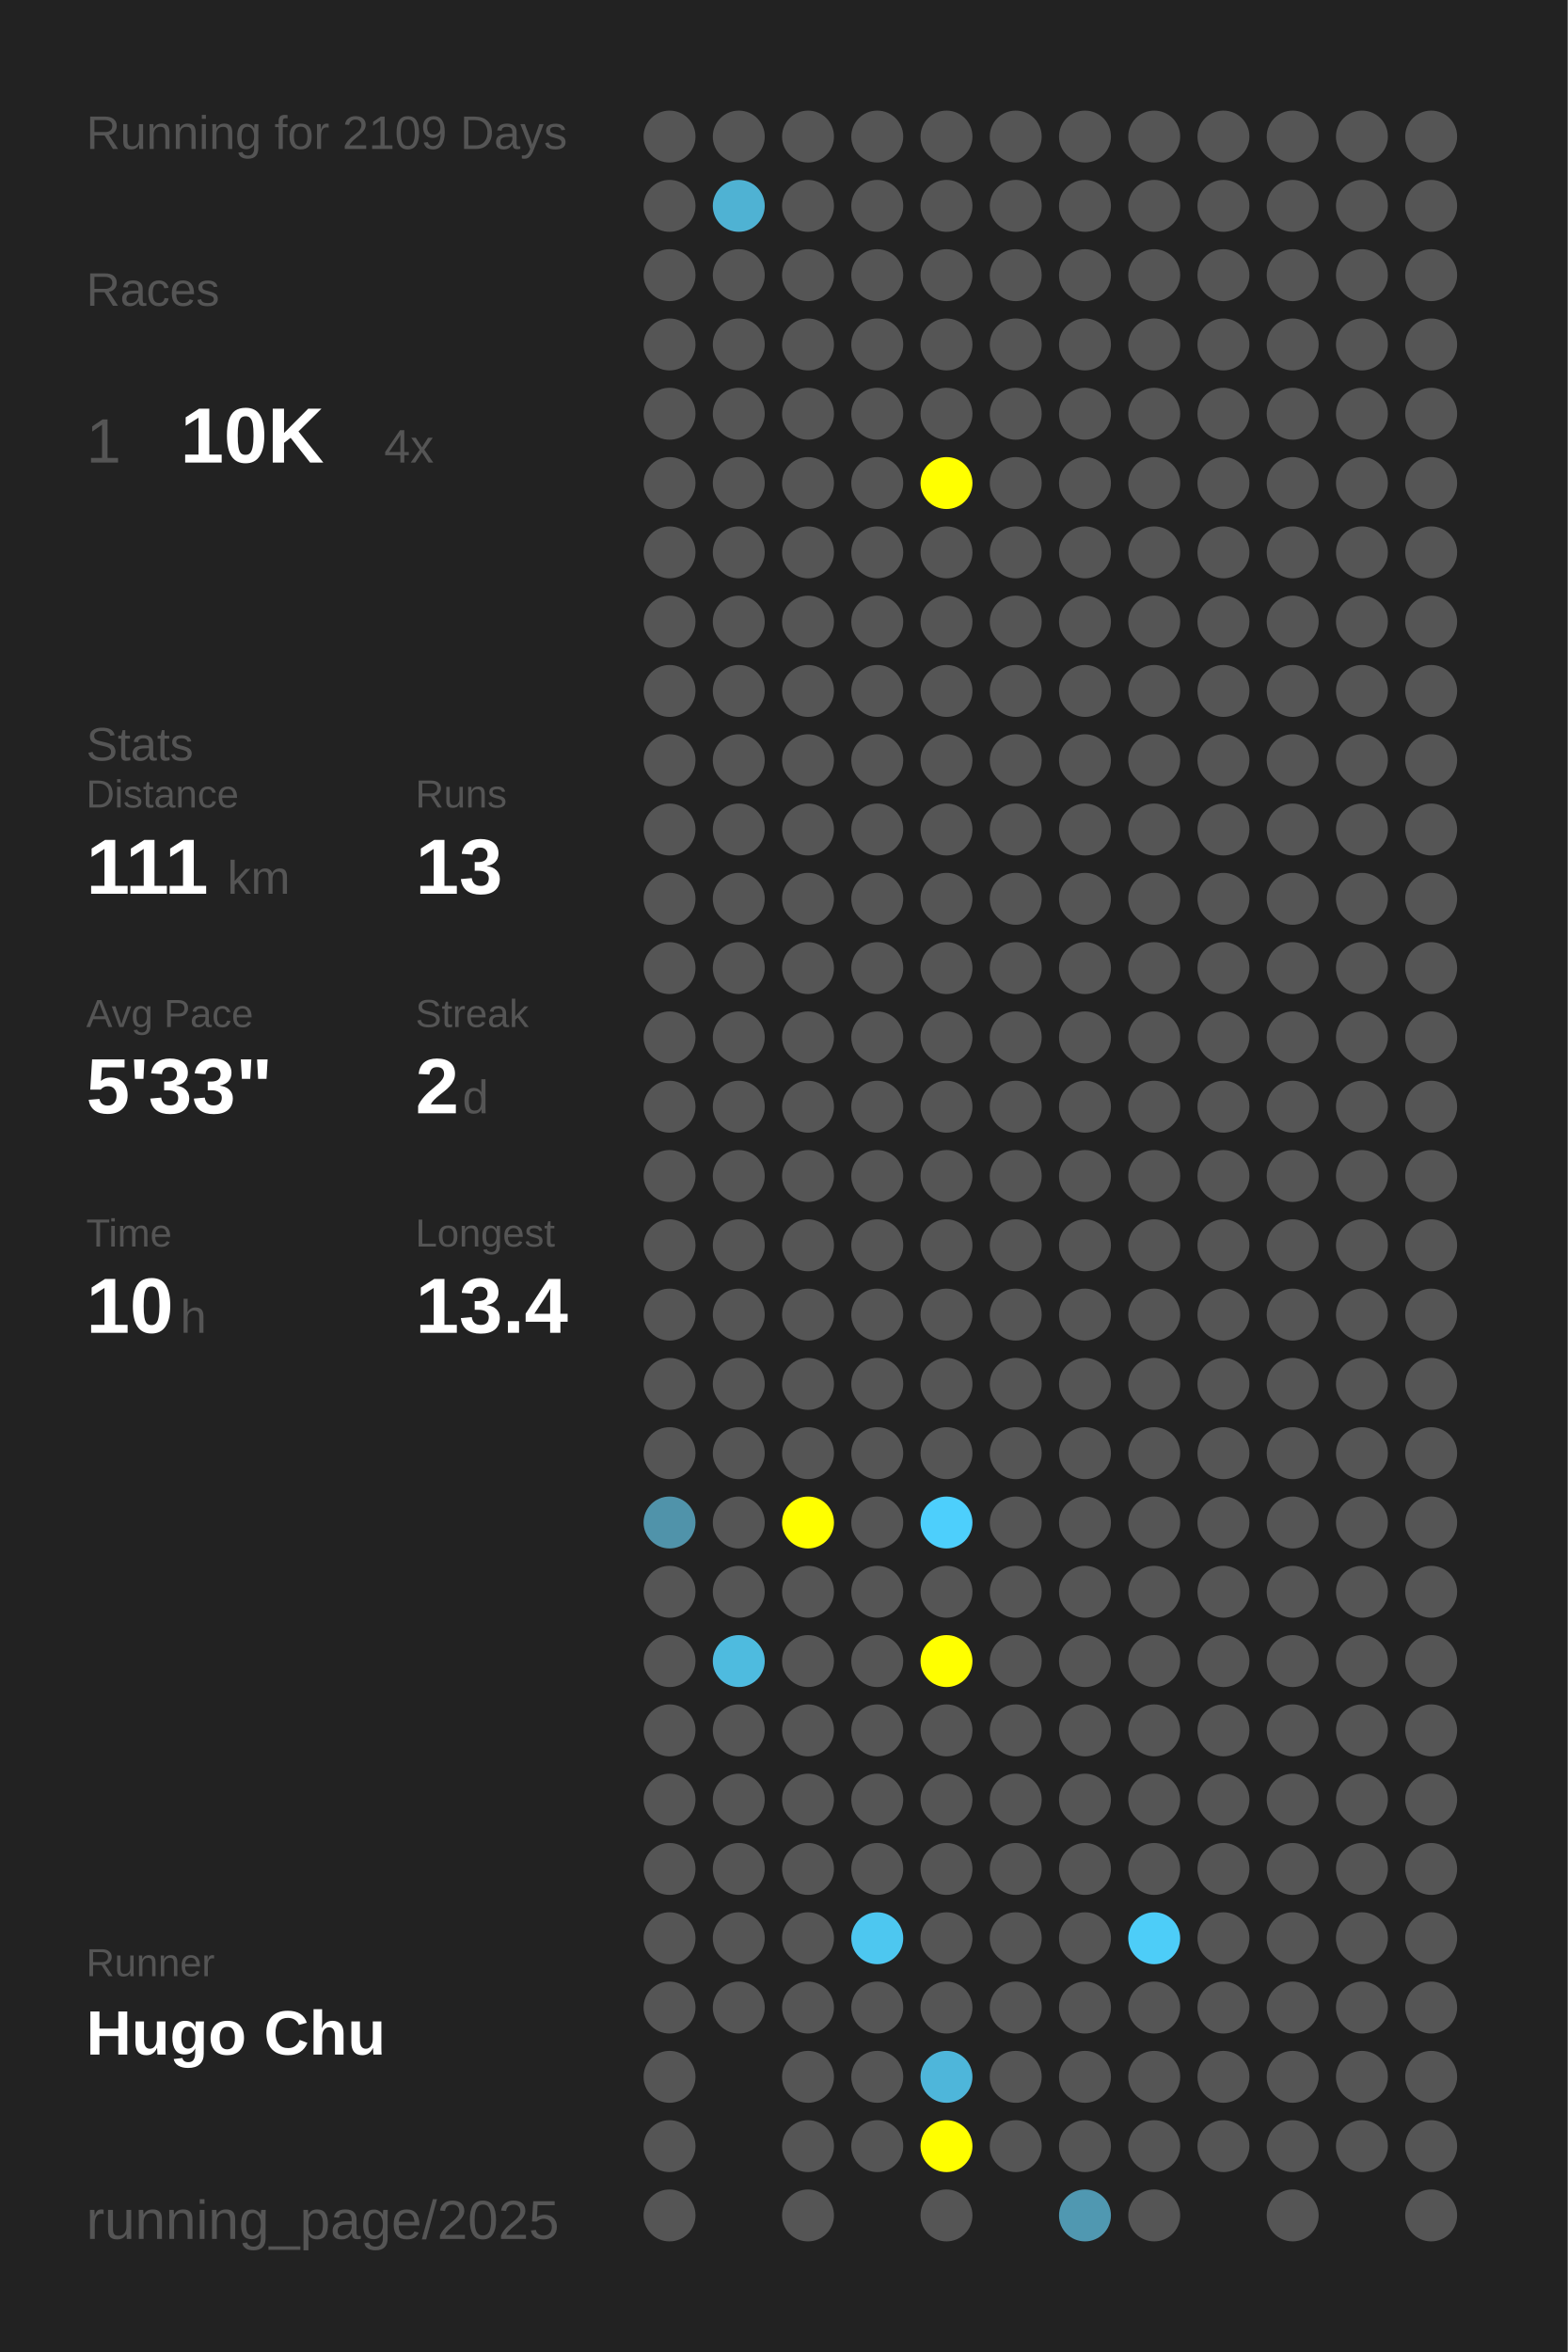
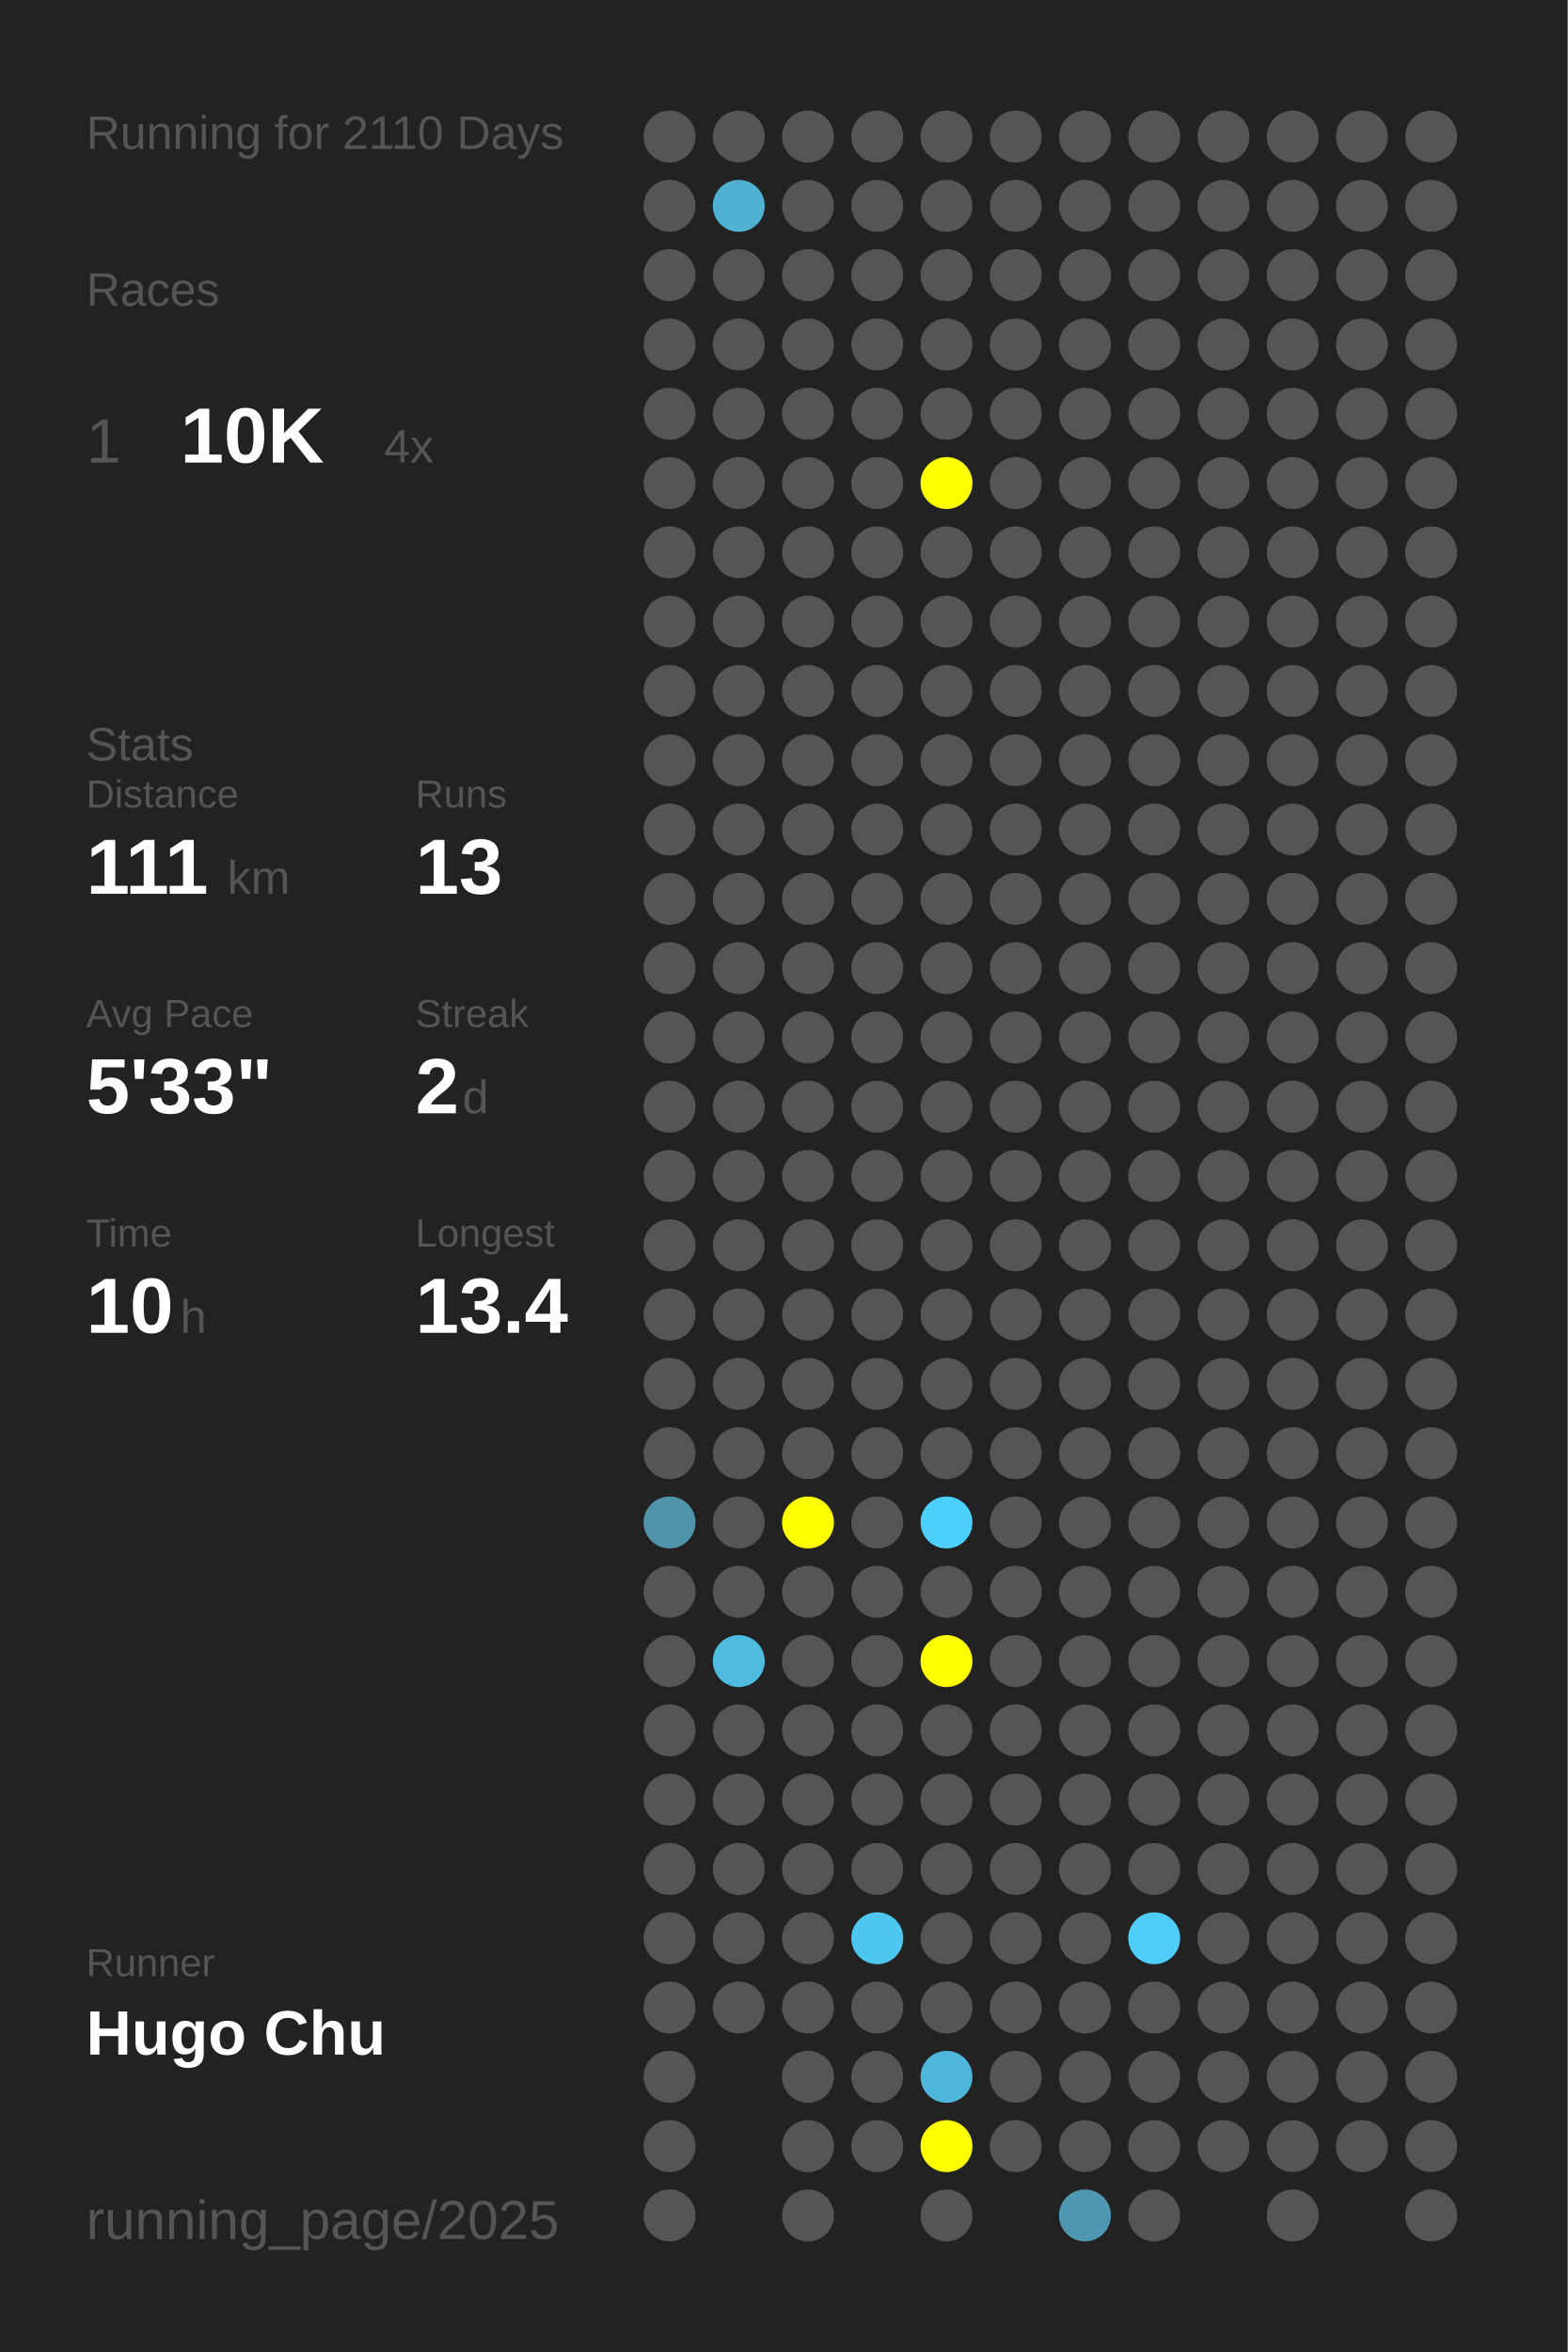
<svg xmlns="http://www.w3.org/2000/svg" baseProfile="full" height="300mm" version="1.1" viewBox="0,0,200,300" width="200mm">
  <defs />
  <rect fill="#222222" height="300" width="200" x="0" y="0" />
-   <text fill="#555555" style="font-size:6px; font-family:Arial;" x="11" y="19">Running for 2109 Days</text>
+   <text fill="#555555" style="font-size:6px; font-family:Arial;" x="11" y="19">Running for 2110 Days</text>
  <text fill="#555555" style="font-size:6px; font-family:Arial;" x="11" y="39">Races</text>
  <text fill="#555555" style="font-size:8px; font-family:Arial;" x="11" y="59">1</text>
  <text fill="#FFFFFF" style="font-size:10px; font-family:Arial; font-weight:bold;" x="23" y="59">10K</text>
  <text fill="#555555" style="font-size:6px; font-family:Arial;" x="49" y="59">4x</text>
  <text fill="#555555" style="font-size:6px; font-family:Arial;" x="11" y="97">Stats</text>
  <text fill="#555555" style="font-size:5px; font-family:Arial;" x="11" y="103">Distance</text>
  <text fill="#FFFFFF" style="font-size:10px; font-family:Arial; font-weight:bold;" x="11" y="114">111</text>
  <text fill="#555555" style="font-size:6px; font-family:Arial;" x="29" y="114">km</text>
  <text fill="#555555" style="font-size:5px; font-family:Arial;" x="53" y="103">Runs</text>
  <text fill="#FFFFFF" style="font-size:10px; font-family:Arial; font-weight:bold;" x="53" y="114">13</text>
  <text fill="#555555" style="font-size:5px; font-family:Arial;" x="11" y="131">Avg Pace</text>
  <text fill="#FFFFFF" style="font-size:10px; font-family:Arial; font-weight:bold;" x="11" y="142">5'33"</text>
  <text fill="#555555" style="font-size:5px; font-family:Arial;" x="53" y="131">Streak</text>
  <text fill="#FFFFFF" style="font-size:10px; font-family:Arial; font-weight:bold;" x="53" y="142">2</text>
  <text fill="#555555" style="font-size:6px; font-family:Arial;" x="59" y="142">d</text>
  <text fill="#555555" style="font-size:5px; font-family:Arial;" x="11" y="159">Time</text>
  <text fill="#FFFFFF" style="font-size:10px; font-family:Arial; font-weight:bold;" x="11" y="170">10</text>
  <text fill="#555555" style="font-size:6px; font-family:Arial;" x="23" y="170">h</text>
  <text fill="#555555" style="font-size:5px; font-family:Arial;" x="53" y="159">Longest</text>
  <text fill="#FFFFFF" style="font-size:10px; font-family:Arial; font-weight:bold;" x="53" y="170">13.4</text>
  <text fill="#555555" style="font-size:5px; font-family:Arial;" x="11" y="252.065">Runner</text>
  <text fill="#FFFFFF" style="font-size:8px; font-family:Arial; font-weight:bold;" x="11" y="262.065">Hugo Chu</text>
  <text fill="#555555" style="font-size:7px; font-family:Arial;" x="11" y="285.581">running_page/2025</text>
  <circle cx="85.417" cy="17.419" fill="#555555" r="3.312" />
  <circle cx="85.417" cy="26.258" fill="#555555" r="3.312" />
  <circle cx="85.417" cy="35.097" fill="#555555" r="3.312" />
  <circle cx="85.417" cy="43.935" fill="#555555" r="3.312" />
  <circle cx="85.417" cy="52.774" fill="#555555" r="3.312" />
  <circle cx="85.417" cy="61.613" fill="#555555" r="3.312" />
  <circle cx="85.417" cy="70.452" fill="#555555" r="3.312" />
  <circle cx="85.417" cy="79.29" fill="#555555" r="3.312" />
  <circle cx="85.417" cy="88.129" fill="#555555" r="3.312" />
  <circle cx="85.417" cy="96.968" fill="#555555" r="3.312" />
  <circle cx="85.417" cy="105.806" fill="#555555" r="3.312" />
  <circle cx="85.417" cy="114.645" fill="#555555" r="3.312" />
  <circle cx="85.417" cy="123.484" fill="#555555" r="3.312" />
  <circle cx="85.417" cy="132.323" fill="#555555" r="3.312" />
  <circle cx="85.417" cy="141.161" fill="#555555" r="3.312" />
  <circle cx="85.417" cy="150" fill="#555555" r="3.312" />
  <circle cx="85.417" cy="158.839" fill="#555555" r="3.312" />
  <circle cx="85.417" cy="167.677" fill="#555555" r="3.312" />
  <circle cx="85.417" cy="176.516" fill="#555555" r="3.312" />
  <circle cx="85.417" cy="185.355" fill="#555555" r="3.312" />
  <circle cx="85.417" cy="194.194" fill="#5093aa" r="3.312" />
  <circle cx="85.417" cy="203.032" fill="#555555" r="3.312" />
  <circle cx="85.417" cy="211.871" fill="#555555" r="3.312" />
  <circle cx="85.417" cy="220.71" fill="#555555" r="3.312" />
  <circle cx="85.417" cy="229.548" fill="#555555" r="3.312" />
  <circle cx="85.417" cy="238.387" fill="#555555" r="3.312" />
  <circle cx="85.417" cy="247.226" fill="#555555" r="3.312" />
  <circle cx="85.417" cy="256.065" fill="#555555" r="3.312" />
  <circle cx="85.417" cy="264.903" fill="#555555" r="3.312" />
  <circle cx="85.417" cy="273.742" fill="#555555" r="3.312" />
  <circle cx="85.417" cy="282.581" fill="#555555" r="3.312" />
  <circle cx="94.25" cy="17.419" fill="#555555" r="3.312" />
  <circle cx="94.25" cy="26.258" fill="#4fb2d3" r="3.312" />
  <circle cx="94.25" cy="35.097" fill="#555555" r="3.312" />
  <circle cx="94.25" cy="43.935" fill="#555555" r="3.312" />
  <circle cx="94.25" cy="52.774" fill="#555555" r="3.312" />
  <circle cx="94.25" cy="61.613" fill="#555555" r="3.312" />
  <circle cx="94.25" cy="70.452" fill="#555555" r="3.312" />
  <circle cx="94.25" cy="79.29" fill="#555555" r="3.312" />
  <circle cx="94.25" cy="88.129" fill="#555555" r="3.312" />
  <circle cx="94.25" cy="96.968" fill="#555555" r="3.312" />
  <circle cx="94.25" cy="105.806" fill="#555555" r="3.312" />
  <circle cx="94.25" cy="114.645" fill="#555555" r="3.312" />
  <circle cx="94.25" cy="123.484" fill="#555555" r="3.312" />
  <circle cx="94.25" cy="132.323" fill="#555555" r="3.312" />
  <circle cx="94.25" cy="141.161" fill="#555555" r="3.312" />
  <circle cx="94.25" cy="150" fill="#555555" r="3.312" />
  <circle cx="94.25" cy="158.839" fill="#555555" r="3.312" />
  <circle cx="94.25" cy="167.677" fill="#555555" r="3.312" />
  <circle cx="94.25" cy="176.516" fill="#555555" r="3.312" />
  <circle cx="94.25" cy="185.355" fill="#555555" r="3.312" />
  <circle cx="94.25" cy="194.194" fill="#555555" r="3.312" />
  <circle cx="94.25" cy="203.032" fill="#555555" r="3.312" />
  <circle cx="94.25" cy="211.871" fill="#4ebbdf" r="3.312" />
  <circle cx="94.25" cy="220.71" fill="#555555" r="3.312" />
  <circle cx="94.25" cy="229.548" fill="#555555" r="3.312" />
  <circle cx="94.25" cy="238.387" fill="#555555" r="3.312" />
  <circle cx="94.25" cy="247.226" fill="#555555" r="3.312" />
  <circle cx="94.25" cy="256.065" fill="#555555" r="3.312" />
  <circle cx="103.083" cy="17.419" fill="#555555" r="3.312" />
  <circle cx="103.083" cy="26.258" fill="#555555" r="3.312" />
  <circle cx="103.083" cy="35.097" fill="#555555" r="3.312" />
  <circle cx="103.083" cy="43.935" fill="#555555" r="3.312" />
  <circle cx="103.083" cy="52.774" fill="#555555" r="3.312" />
  <circle cx="103.083" cy="61.613" fill="#555555" r="3.312" />
  <circle cx="103.083" cy="70.452" fill="#555555" r="3.312" />
  <circle cx="103.083" cy="79.29" fill="#555555" r="3.312" />
  <circle cx="103.083" cy="88.129" fill="#555555" r="3.312" />
  <circle cx="103.083" cy="96.968" fill="#555555" r="3.312" />
  <circle cx="103.083" cy="105.806" fill="#555555" r="3.312" />
  <circle cx="103.083" cy="114.645" fill="#555555" r="3.312" />
  <circle cx="103.083" cy="123.484" fill="#555555" r="3.312" />
  <circle cx="103.083" cy="132.323" fill="#555555" r="3.312" />
  <circle cx="103.083" cy="141.161" fill="#555555" r="3.312" />
  <circle cx="103.083" cy="150" fill="#555555" r="3.312" />
  <circle cx="103.083" cy="158.839" fill="#555555" r="3.312" />
  <circle cx="103.083" cy="167.677" fill="#555555" r="3.312" />
  <circle cx="103.083" cy="176.516" fill="#555555" r="3.312" />
  <circle cx="103.083" cy="185.355" fill="#555555" r="3.312" />
  <circle cx="103.083" cy="194.194" fill="#FFFF00" r="3.312" />
  <circle cx="103.083" cy="203.032" fill="#555555" r="3.312" />
  <circle cx="103.083" cy="211.871" fill="#555555" r="3.312" />
  <circle cx="103.083" cy="220.71" fill="#555555" r="3.312" />
  <circle cx="103.083" cy="229.548" fill="#555555" r="3.312" />
  <circle cx="103.083" cy="238.387" fill="#555555" r="3.312" />
  <circle cx="103.083" cy="247.226" fill="#555555" r="3.312" />
  <circle cx="103.083" cy="256.065" fill="#555555" r="3.312" />
  <circle cx="103.083" cy="264.903" fill="#555555" r="3.312" />
  <circle cx="103.083" cy="273.742" fill="#555555" r="3.312" />
  <circle cx="103.083" cy="282.581" fill="#555555" r="3.312" />
  <circle cx="111.917" cy="17.419" fill="#555555" r="3.312" />
  <circle cx="111.917" cy="26.258" fill="#555555" r="3.312" />
  <circle cx="111.917" cy="35.097" fill="#555555" r="3.312" />
  <circle cx="111.917" cy="43.935" fill="#555555" r="3.312" />
  <circle cx="111.917" cy="52.774" fill="#555555" r="3.312" />
  <circle cx="111.917" cy="61.613" fill="#555555" r="3.312" />
  <circle cx="111.917" cy="70.452" fill="#555555" r="3.312" />
  <circle cx="111.917" cy="79.29" fill="#555555" r="3.312" />
  <circle cx="111.917" cy="88.129" fill="#555555" r="3.312" />
  <circle cx="111.917" cy="96.968" fill="#555555" r="3.312" />
  <circle cx="111.917" cy="105.806" fill="#555555" r="3.312" />
  <circle cx="111.917" cy="114.645" fill="#555555" r="3.312" />
  <circle cx="111.917" cy="123.484" fill="#555555" r="3.312" />
  <circle cx="111.917" cy="132.323" fill="#555555" r="3.312" />
  <circle cx="111.917" cy="141.161" fill="#555555" r="3.312" />
  <circle cx="111.917" cy="150" fill="#555555" r="3.312" />
  <circle cx="111.917" cy="158.839" fill="#555555" r="3.312" />
  <circle cx="111.917" cy="167.677" fill="#555555" r="3.312" />
  <circle cx="111.917" cy="176.516" fill="#555555" r="3.312" />
  <circle cx="111.917" cy="185.355" fill="#555555" r="3.312" />
  <circle cx="111.917" cy="194.194" fill="#555555" r="3.312" />
  <circle cx="111.917" cy="203.032" fill="#555555" r="3.312" />
  <circle cx="111.917" cy="211.871" fill="#555555" r="3.312" />
  <circle cx="111.917" cy="220.71" fill="#555555" r="3.312" />
  <circle cx="111.917" cy="229.548" fill="#555555" r="3.312" />
  <circle cx="111.917" cy="238.387" fill="#555555" r="3.312" />
  <circle cx="111.917" cy="247.226" fill="#4dc7f0" r="3.312" />
  <circle cx="111.917" cy="256.065" fill="#555555" r="3.312" />
  <circle cx="111.917" cy="264.903" fill="#555555" r="3.312" />
  <circle cx="111.917" cy="273.742" fill="#555555" r="3.312" />
  <circle cx="120.75" cy="17.419" fill="#555555" r="3.312" />
  <circle cx="120.75" cy="26.258" fill="#555555" r="3.312" />
  <circle cx="120.75" cy="35.097" fill="#555555" r="3.312" />
  <circle cx="120.75" cy="43.935" fill="#555555" r="3.312" />
  <circle cx="120.75" cy="52.774" fill="#555555" r="3.312" />
  <circle cx="120.75" cy="61.613" fill="#FFFF00" r="3.312" />
  <circle cx="120.75" cy="70.452" fill="#555555" r="3.312" />
  <circle cx="120.75" cy="79.29" fill="#555555" r="3.312" />
  <circle cx="120.75" cy="88.129" fill="#555555" r="3.312" />
  <circle cx="120.75" cy="96.968" fill="#555555" r="3.312" />
  <circle cx="120.75" cy="105.806" fill="#555555" r="3.312" />
  <circle cx="120.75" cy="114.645" fill="#555555" r="3.312" />
  <circle cx="120.75" cy="123.484" fill="#555555" r="3.312" />
  <circle cx="120.75" cy="132.323" fill="#555555" r="3.312" />
  <circle cx="120.75" cy="141.161" fill="#555555" r="3.312" />
  <circle cx="120.75" cy="150" fill="#555555" r="3.312" />
  <circle cx="120.75" cy="158.839" fill="#555555" r="3.312" />
  <circle cx="120.75" cy="167.677" fill="#555555" r="3.312" />
  <circle cx="120.75" cy="176.516" fill="#555555" r="3.312" />
  <circle cx="120.75" cy="185.355" fill="#555555" r="3.312" />
  <circle cx="120.75" cy="194.194" fill="#4dcffc" r="3.312" />
  <circle cx="120.75" cy="203.032" fill="#555555" r="3.312" />
  <circle cx="120.75" cy="211.871" fill="#FFFF00" r="3.312" />
  <circle cx="120.75" cy="220.71" fill="#555555" r="3.312" />
  <circle cx="120.75" cy="229.548" fill="#555555" r="3.312" />
  <circle cx="120.75" cy="238.387" fill="#555555" r="3.312" />
  <circle cx="120.75" cy="247.226" fill="#555555" r="3.312" />
  <circle cx="120.75" cy="256.065" fill="#555555" r="3.312" />
  <circle cx="120.75" cy="264.903" fill="#4eb6da" r="3.312" />
  <circle cx="120.75" cy="273.742" fill="#FFFF00" r="3.312" />
  <circle cx="120.75" cy="282.581" fill="#555555" r="3.312" />
  <circle cx="129.583" cy="17.419" fill="#555555" r="3.312" />
  <circle cx="129.583" cy="26.258" fill="#555555" r="3.312" />
  <circle cx="129.583" cy="35.097" fill="#555555" r="3.312" />
  <circle cx="129.583" cy="43.935" fill="#555555" r="3.312" />
  <circle cx="129.583" cy="52.774" fill="#555555" r="3.312" />
  <circle cx="129.583" cy="61.613" fill="#555555" r="3.312" />
  <circle cx="129.583" cy="70.452" fill="#555555" r="3.312" />
  <circle cx="129.583" cy="79.29" fill="#555555" r="3.312" />
  <circle cx="129.583" cy="88.129" fill="#555555" r="3.312" />
  <circle cx="129.583" cy="96.968" fill="#555555" r="3.312" />
  <circle cx="129.583" cy="105.806" fill="#555555" r="3.312" />
  <circle cx="129.583" cy="114.645" fill="#555555" r="3.312" />
  <circle cx="129.583" cy="123.484" fill="#555555" r="3.312" />
  <circle cx="129.583" cy="132.323" fill="#555555" r="3.312" />
  <circle cx="129.583" cy="141.161" fill="#555555" r="3.312" />
  <circle cx="129.583" cy="150" fill="#555555" r="3.312" />
  <circle cx="129.583" cy="158.839" fill="#555555" r="3.312" />
  <circle cx="129.583" cy="167.677" fill="#555555" r="3.312" />
  <circle cx="129.583" cy="176.516" fill="#555555" r="3.312" />
  <circle cx="129.583" cy="185.355" fill="#555555" r="3.312" />
  <circle cx="129.583" cy="194.194" fill="#555555" r="3.312" />
  <circle cx="129.583" cy="203.032" fill="#555555" r="3.312" />
  <circle cx="129.583" cy="211.871" fill="#555555" r="3.312" />
  <circle cx="129.583" cy="220.71" fill="#555555" r="3.312" />
  <circle cx="129.583" cy="229.548" fill="#555555" r="3.312" />
  <circle cx="129.583" cy="238.387" fill="#555555" r="3.312" />
  <circle cx="129.583" cy="247.226" fill="#555555" r="3.312" />
  <circle cx="129.583" cy="256.065" fill="#555555" r="3.312" />
  <circle cx="129.583" cy="264.903" fill="#555555" r="3.312" />
  <circle cx="129.583" cy="273.742" fill="#555555" r="3.312" />
  <circle cx="138.417" cy="17.419" fill="#555555" r="3.312" />
  <circle cx="138.417" cy="26.258" fill="#555555" r="3.312" />
  <circle cx="138.417" cy="35.097" fill="#555555" r="3.312" />
  <circle cx="138.417" cy="43.935" fill="#555555" r="3.312" />
  <circle cx="138.417" cy="52.774" fill="#555555" r="3.312" />
  <circle cx="138.417" cy="61.613" fill="#555555" r="3.312" />
  <circle cx="138.417" cy="70.452" fill="#555555" r="3.312" />
  <circle cx="138.417" cy="79.29" fill="#555555" r="3.312" />
  <circle cx="138.417" cy="88.129" fill="#555555" r="3.312" />
  <circle cx="138.417" cy="96.968" fill="#555555" r="3.312" />
  <circle cx="138.417" cy="105.806" fill="#555555" r="3.312" />
  <circle cx="138.417" cy="114.645" fill="#555555" r="3.312" />
  <circle cx="138.417" cy="123.484" fill="#555555" r="3.312" />
  <circle cx="138.417" cy="132.323" fill="#555555" r="3.312" />
  <circle cx="138.417" cy="141.161" fill="#555555" r="3.312" />
  <circle cx="138.417" cy="150" fill="#555555" r="3.312" />
  <circle cx="138.417" cy="158.839" fill="#555555" r="3.312" />
  <circle cx="138.417" cy="167.677" fill="#555555" r="3.312" />
  <circle cx="138.417" cy="176.516" fill="#555555" r="3.312" />
  <circle cx="138.417" cy="185.355" fill="#555555" r="3.312" />
  <circle cx="138.417" cy="194.194" fill="#555555" r="3.312" />
  <circle cx="138.417" cy="203.032" fill="#555555" r="3.312" />
  <circle cx="138.417" cy="211.871" fill="#555555" r="3.312" />
  <circle cx="138.417" cy="220.71" fill="#555555" r="3.312" />
  <circle cx="138.417" cy="229.548" fill="#555555" r="3.312" />
  <circle cx="138.417" cy="238.387" fill="#555555" r="3.312" />
  <circle cx="138.417" cy="247.226" fill="#555555" r="3.312" />
  <circle cx="138.417" cy="256.065" fill="#555555" r="3.312" />
  <circle cx="138.417" cy="264.903" fill="#555555" r="3.312" />
  <circle cx="138.417" cy="273.742" fill="#555555" r="3.312" />
  <circle cx="138.417" cy="282.581" fill="#5098b1" r="3.312" />
  <circle cx="147.25" cy="17.419" fill="#555555" r="3.312" />
  <circle cx="147.25" cy="26.258" fill="#555555" r="3.312" />
  <circle cx="147.25" cy="35.097" fill="#555555" r="3.312" />
  <circle cx="147.25" cy="43.935" fill="#555555" r="3.312" />
  <circle cx="147.25" cy="52.774" fill="#555555" r="3.312" />
  <circle cx="147.25" cy="61.613" fill="#555555" r="3.312" />
  <circle cx="147.25" cy="70.452" fill="#555555" r="3.312" />
  <circle cx="147.25" cy="79.29" fill="#555555" r="3.312" />
  <circle cx="147.25" cy="88.129" fill="#555555" r="3.312" />
  <circle cx="147.25" cy="96.968" fill="#555555" r="3.312" />
  <circle cx="147.25" cy="105.806" fill="#555555" r="3.312" />
  <circle cx="147.25" cy="114.645" fill="#555555" r="3.312" />
  <circle cx="147.25" cy="123.484" fill="#555555" r="3.312" />
  <circle cx="147.25" cy="132.323" fill="#555555" r="3.312" />
  <circle cx="147.25" cy="141.161" fill="#555555" r="3.312" />
  <circle cx="147.25" cy="150" fill="#555555" r="3.312" />
  <circle cx="147.25" cy="158.839" fill="#555555" r="3.312" />
  <circle cx="147.25" cy="167.677" fill="#555555" r="3.312" />
  <circle cx="147.25" cy="176.516" fill="#555555" r="3.312" />
  <circle cx="147.25" cy="185.355" fill="#555555" r="3.312" />
  <circle cx="147.25" cy="194.194" fill="#555555" r="3.312" />
  <circle cx="147.25" cy="203.032" fill="#555555" r="3.312" />
  <circle cx="147.25" cy="211.871" fill="#555555" r="3.312" />
  <circle cx="147.25" cy="220.71" fill="#555555" r="3.312" />
  <circle cx="147.25" cy="229.548" fill="#555555" r="3.312" />
  <circle cx="147.25" cy="238.387" fill="#555555" r="3.312" />
  <circle cx="147.25" cy="247.226" fill="#4dcdf8" r="3.312" />
  <circle cx="147.25" cy="256.065" fill="#555555" r="3.312" />
  <circle cx="147.25" cy="264.903" fill="#555555" r="3.312" />
  <circle cx="147.25" cy="273.742" fill="#555555" r="3.312" />
  <circle cx="147.25" cy="282.581" fill="#555555" r="3.312" />
  <circle cx="156.083" cy="17.419" fill="#555555" r="3.312" />
  <circle cx="156.083" cy="26.258" fill="#555555" r="3.312" />
  <circle cx="156.083" cy="35.097" fill="#555555" r="3.312" />
  <circle cx="156.083" cy="43.935" fill="#555555" r="3.312" />
  <circle cx="156.083" cy="52.774" fill="#555555" r="3.312" />
  <circle cx="156.083" cy="61.613" fill="#555555" r="3.312" />
  <circle cx="156.083" cy="70.452" fill="#555555" r="3.312" />
  <circle cx="156.083" cy="79.29" fill="#555555" r="3.312" />
  <circle cx="156.083" cy="88.129" fill="#555555" r="3.312" />
  <circle cx="156.083" cy="96.968" fill="#555555" r="3.312" />
  <circle cx="156.083" cy="105.806" fill="#555555" r="3.312" />
  <circle cx="156.083" cy="114.645" fill="#555555" r="3.312" />
  <circle cx="156.083" cy="123.484" fill="#555555" r="3.312" />
  <circle cx="156.083" cy="132.323" fill="#555555" r="3.312" />
  <circle cx="156.083" cy="141.161" fill="#555555" r="3.312" />
  <circle cx="156.083" cy="150" fill="#555555" r="3.312" />
  <circle cx="156.083" cy="158.839" fill="#555555" r="3.312" />
  <circle cx="156.083" cy="167.677" fill="#555555" r="3.312" />
  <circle cx="156.083" cy="176.516" fill="#555555" r="3.312" />
  <circle cx="156.083" cy="185.355" fill="#555555" r="3.312" />
  <circle cx="156.083" cy="194.194" fill="#555555" r="3.312" />
  <circle cx="156.083" cy="203.032" fill="#555555" r="3.312" />
  <circle cx="156.083" cy="211.871" fill="#555555" r="3.312" />
  <circle cx="156.083" cy="220.71" fill="#555555" r="3.312" />
  <circle cx="156.083" cy="229.548" fill="#555555" r="3.312" />
  <circle cx="156.083" cy="238.387" fill="#555555" r="3.312" />
  <circle cx="156.083" cy="247.226" fill="#555555" r="3.312" />
  <circle cx="156.083" cy="256.065" fill="#555555" r="3.312" />
  <circle cx="156.083" cy="264.903" fill="#555555" r="3.312" />
  <circle cx="156.083" cy="273.742" fill="#555555" r="3.312" />
  <circle cx="164.917" cy="17.419" fill="#555555" r="3.312" />
  <circle cx="164.917" cy="26.258" fill="#555555" r="3.312" />
  <circle cx="164.917" cy="35.097" fill="#555555" r="3.312" />
  <circle cx="164.917" cy="43.935" fill="#555555" r="3.312" />
  <circle cx="164.917" cy="52.774" fill="#555555" r="3.312" />
  <circle cx="164.917" cy="61.613" fill="#555555" r="3.312" />
  <circle cx="164.917" cy="70.452" fill="#555555" r="3.312" />
  <circle cx="164.917" cy="79.29" fill="#555555" r="3.312" />
  <circle cx="164.917" cy="88.129" fill="#555555" r="3.312" />
  <circle cx="164.917" cy="96.968" fill="#555555" r="3.312" />
  <circle cx="164.917" cy="105.806" fill="#555555" r="3.312" />
  <circle cx="164.917" cy="114.645" fill="#555555" r="3.312" />
  <circle cx="164.917" cy="123.484" fill="#555555" r="3.312" />
  <circle cx="164.917" cy="132.323" fill="#555555" r="3.312" />
  <circle cx="164.917" cy="141.161" fill="#555555" r="3.312" />
  <circle cx="164.917" cy="150" fill="#555555" r="3.312" />
  <circle cx="164.917" cy="158.839" fill="#555555" r="3.312" />
  <circle cx="164.917" cy="167.677" fill="#555555" r="3.312" />
  <circle cx="164.917" cy="176.516" fill="#555555" r="3.312" />
  <circle cx="164.917" cy="185.355" fill="#555555" r="3.312" />
  <circle cx="164.917" cy="194.194" fill="#555555" r="3.312" />
  <circle cx="164.917" cy="203.032" fill="#555555" r="3.312" />
  <circle cx="164.917" cy="211.871" fill="#555555" r="3.312" />
  <circle cx="164.917" cy="220.71" fill="#555555" r="3.312" />
  <circle cx="164.917" cy="229.548" fill="#555555" r="3.312" />
  <circle cx="164.917" cy="238.387" fill="#555555" r="3.312" />
  <circle cx="164.917" cy="247.226" fill="#555555" r="3.312" />
  <circle cx="164.917" cy="256.065" fill="#555555" r="3.312" />
  <circle cx="164.917" cy="264.903" fill="#555555" r="3.312" />
  <circle cx="164.917" cy="273.742" fill="#555555" r="3.312" />
  <circle cx="164.917" cy="282.581" fill="#555555" r="3.312" />
  <circle cx="173.75" cy="17.419" fill="#555555" r="3.312" />
  <circle cx="173.75" cy="26.258" fill="#555555" r="3.312" />
  <circle cx="173.75" cy="35.097" fill="#555555" r="3.312" />
  <circle cx="173.75" cy="43.935" fill="#555555" r="3.312" />
  <circle cx="173.75" cy="52.774" fill="#555555" r="3.312" />
  <circle cx="173.75" cy="61.613" fill="#555555" r="3.312" />
  <circle cx="173.75" cy="70.452" fill="#555555" r="3.312" />
  <circle cx="173.75" cy="79.29" fill="#555555" r="3.312" />
  <circle cx="173.75" cy="88.129" fill="#555555" r="3.312" />
  <circle cx="173.75" cy="96.968" fill="#555555" r="3.312" />
  <circle cx="173.75" cy="105.806" fill="#555555" r="3.312" />
  <circle cx="173.75" cy="114.645" fill="#555555" r="3.312" />
  <circle cx="173.75" cy="123.484" fill="#555555" r="3.312" />
  <circle cx="173.75" cy="132.323" fill="#555555" r="3.312" />
  <circle cx="173.75" cy="141.161" fill="#555555" r="3.312" />
  <circle cx="173.75" cy="150" fill="#555555" r="3.312" />
  <circle cx="173.75" cy="158.839" fill="#555555" r="3.312" />
  <circle cx="173.75" cy="167.677" fill="#555555" r="3.312" />
  <circle cx="173.75" cy="176.516" fill="#555555" r="3.312" />
  <circle cx="173.75" cy="185.355" fill="#555555" r="3.312" />
  <circle cx="173.75" cy="194.194" fill="#555555" r="3.312" />
  <circle cx="173.75" cy="203.032" fill="#555555" r="3.312" />
  <circle cx="173.75" cy="211.871" fill="#555555" r="3.312" />
  <circle cx="173.75" cy="220.71" fill="#555555" r="3.312" />
  <circle cx="173.75" cy="229.548" fill="#555555" r="3.312" />
  <circle cx="173.75" cy="238.387" fill="#555555" r="3.312" />
  <circle cx="173.75" cy="247.226" fill="#555555" r="3.312" />
  <circle cx="173.75" cy="256.065" fill="#555555" r="3.312" />
  <circle cx="173.75" cy="264.903" fill="#555555" r="3.312" />
  <circle cx="173.75" cy="273.742" fill="#555555" r="3.312" />
  <circle cx="182.583" cy="17.419" fill="#555555" r="3.312" />
  <circle cx="182.583" cy="26.258" fill="#555555" r="3.312" />
  <circle cx="182.583" cy="35.097" fill="#555555" r="3.312" />
  <circle cx="182.583" cy="43.935" fill="#555555" r="3.312" />
  <circle cx="182.583" cy="52.774" fill="#555555" r="3.312" />
  <circle cx="182.583" cy="61.613" fill="#555555" r="3.312" />
  <circle cx="182.583" cy="70.452" fill="#555555" r="3.312" />
  <circle cx="182.583" cy="79.29" fill="#555555" r="3.312" />
  <circle cx="182.583" cy="88.129" fill="#555555" r="3.312" />
  <circle cx="182.583" cy="96.968" fill="#555555" r="3.312" />
  <circle cx="182.583" cy="105.806" fill="#555555" r="3.312" />
  <circle cx="182.583" cy="114.645" fill="#555555" r="3.312" />
  <circle cx="182.583" cy="123.484" fill="#555555" r="3.312" />
  <circle cx="182.583" cy="132.323" fill="#555555" r="3.312" />
  <circle cx="182.583" cy="141.161" fill="#555555" r="3.312" />
  <circle cx="182.583" cy="150" fill="#555555" r="3.312" />
  <circle cx="182.583" cy="158.839" fill="#555555" r="3.312" />
  <circle cx="182.583" cy="167.677" fill="#555555" r="3.312" />
  <circle cx="182.583" cy="176.516" fill="#555555" r="3.312" />
  <circle cx="182.583" cy="185.355" fill="#555555" r="3.312" />
  <circle cx="182.583" cy="194.194" fill="#555555" r="3.312" />
  <circle cx="182.583" cy="203.032" fill="#555555" r="3.312" />
  <circle cx="182.583" cy="211.871" fill="#555555" r="3.312" />
  <circle cx="182.583" cy="220.71" fill="#555555" r="3.312" />
  <circle cx="182.583" cy="229.548" fill="#555555" r="3.312" />
  <circle cx="182.583" cy="238.387" fill="#555555" r="3.312" />
  <circle cx="182.583" cy="247.226" fill="#555555" r="3.312" />
  <circle cx="182.583" cy="256.065" fill="#555555" r="3.312" />
  <circle cx="182.583" cy="264.903" fill="#555555" r="3.312" />
  <circle cx="182.583" cy="273.742" fill="#555555" r="3.312" />
  <circle cx="182.583" cy="282.581" fill="#555555" r="3.312" />
</svg>
